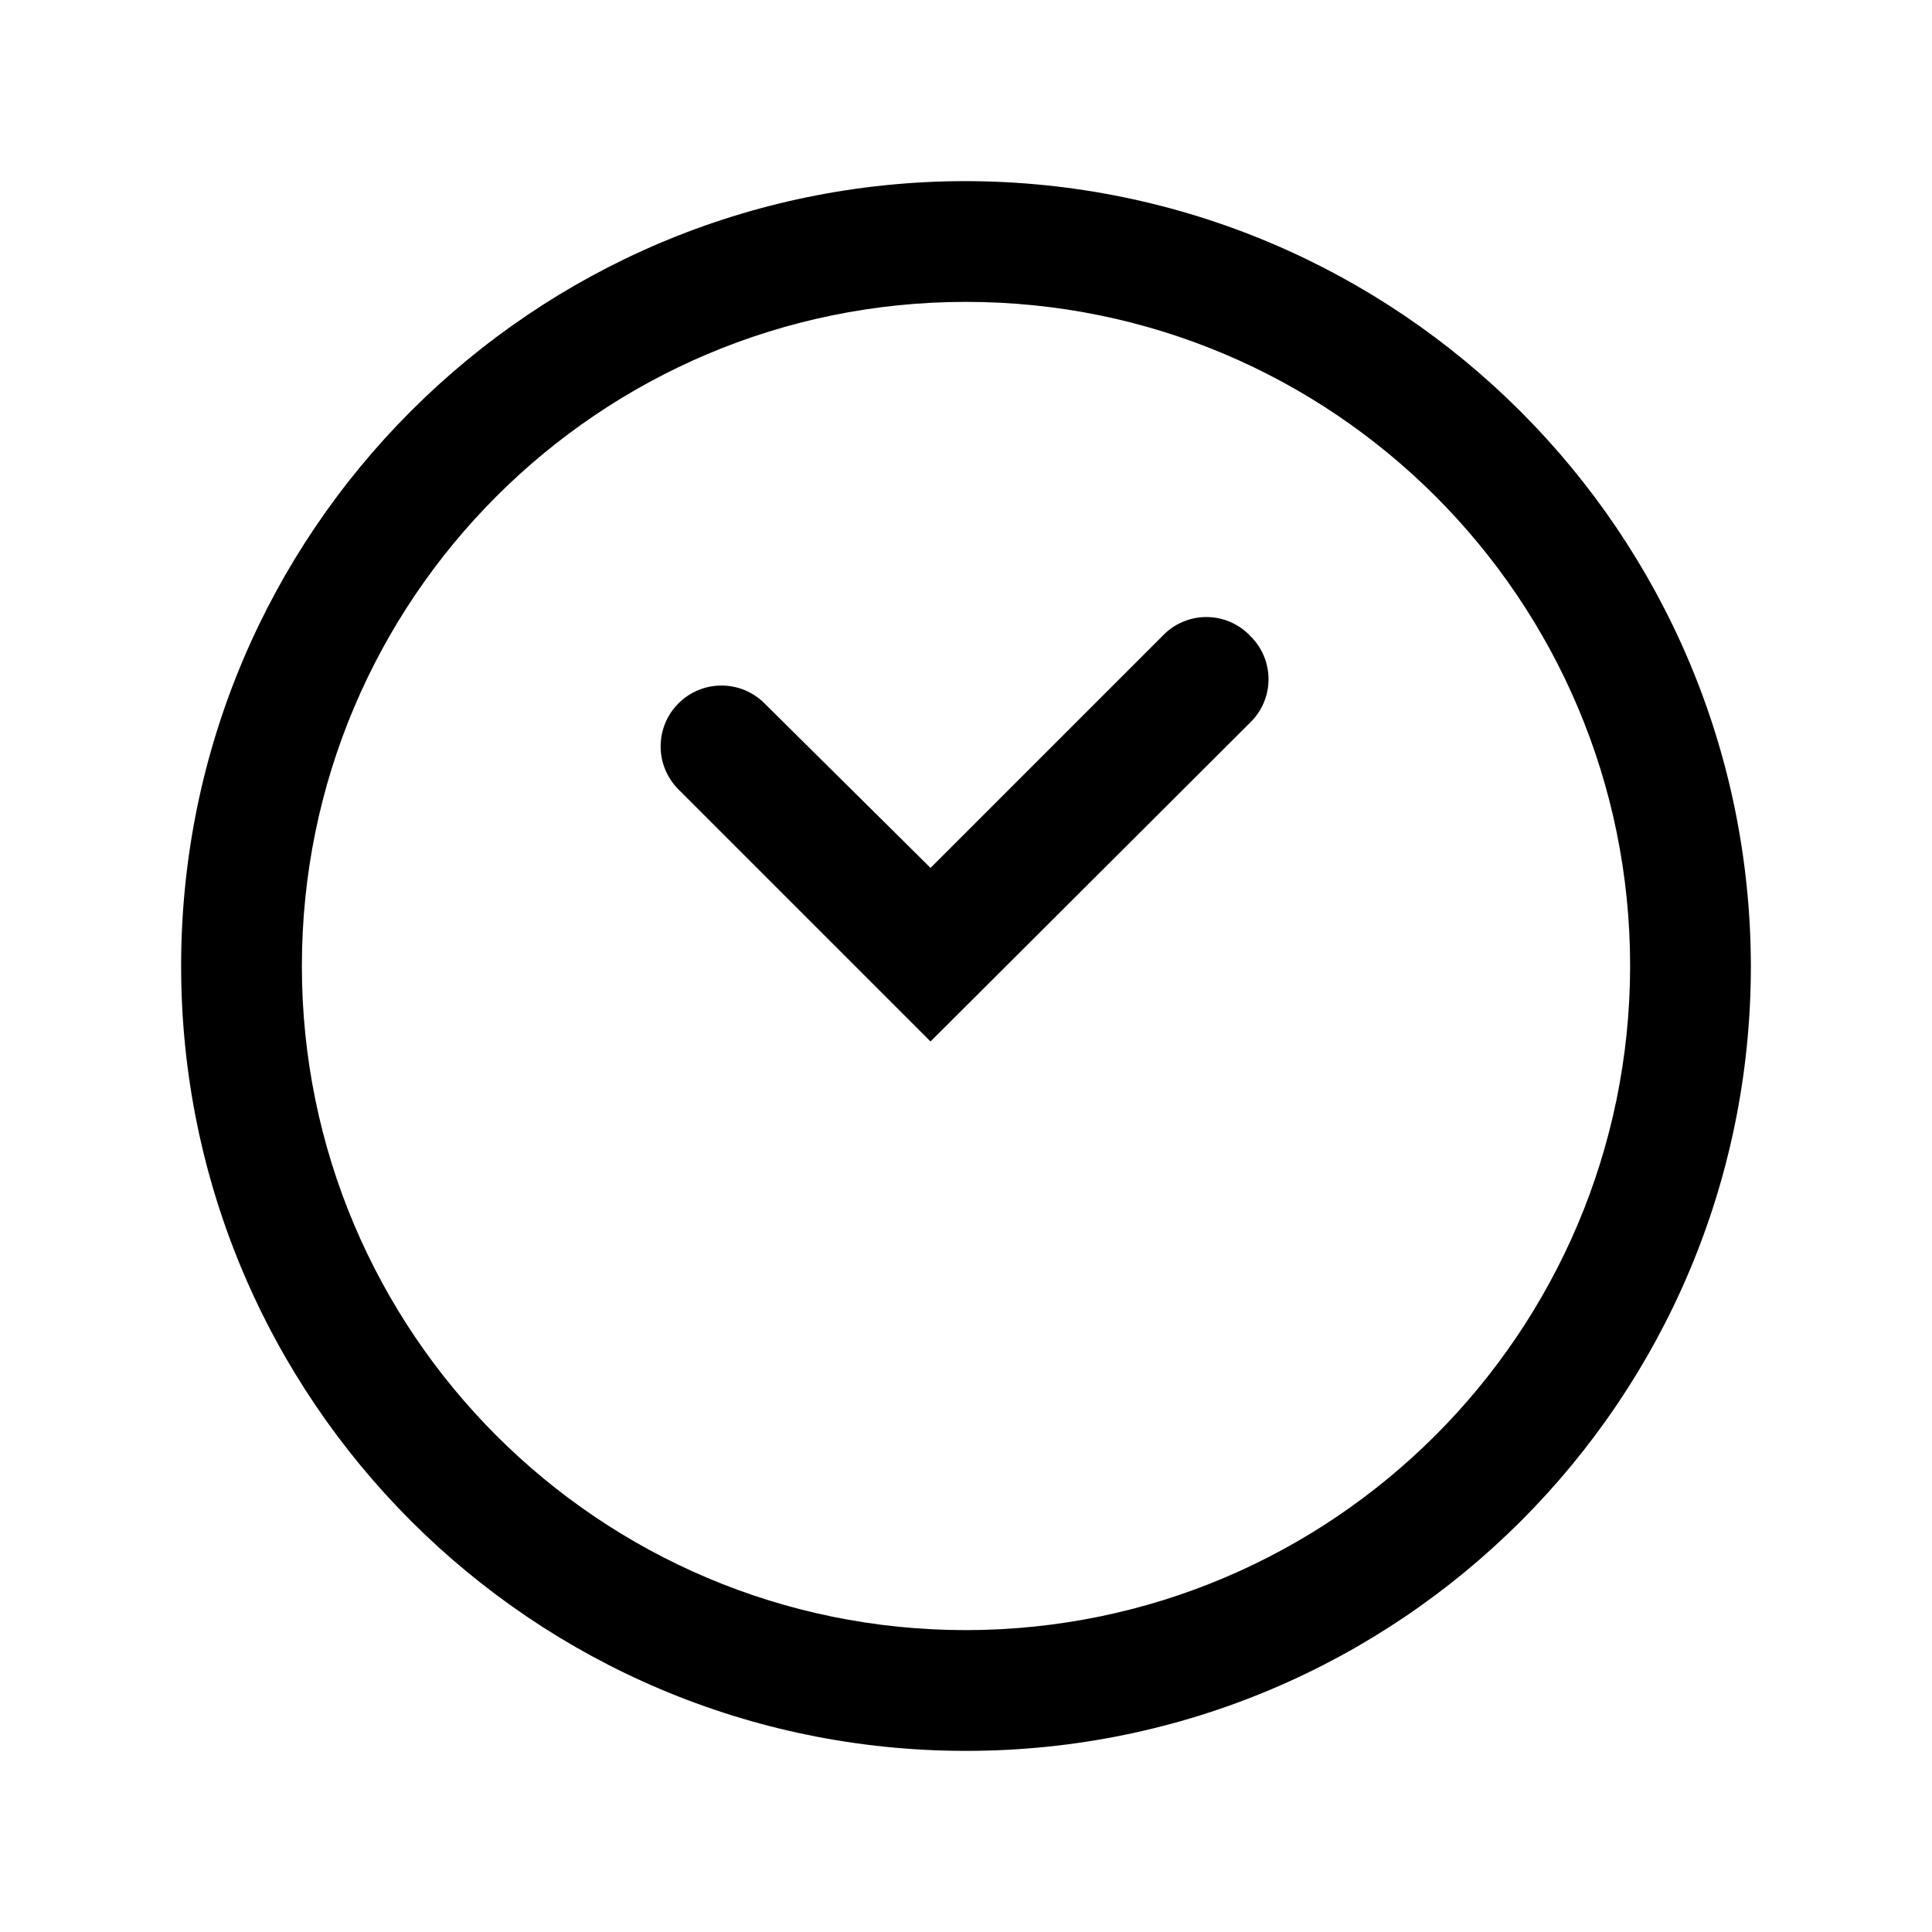
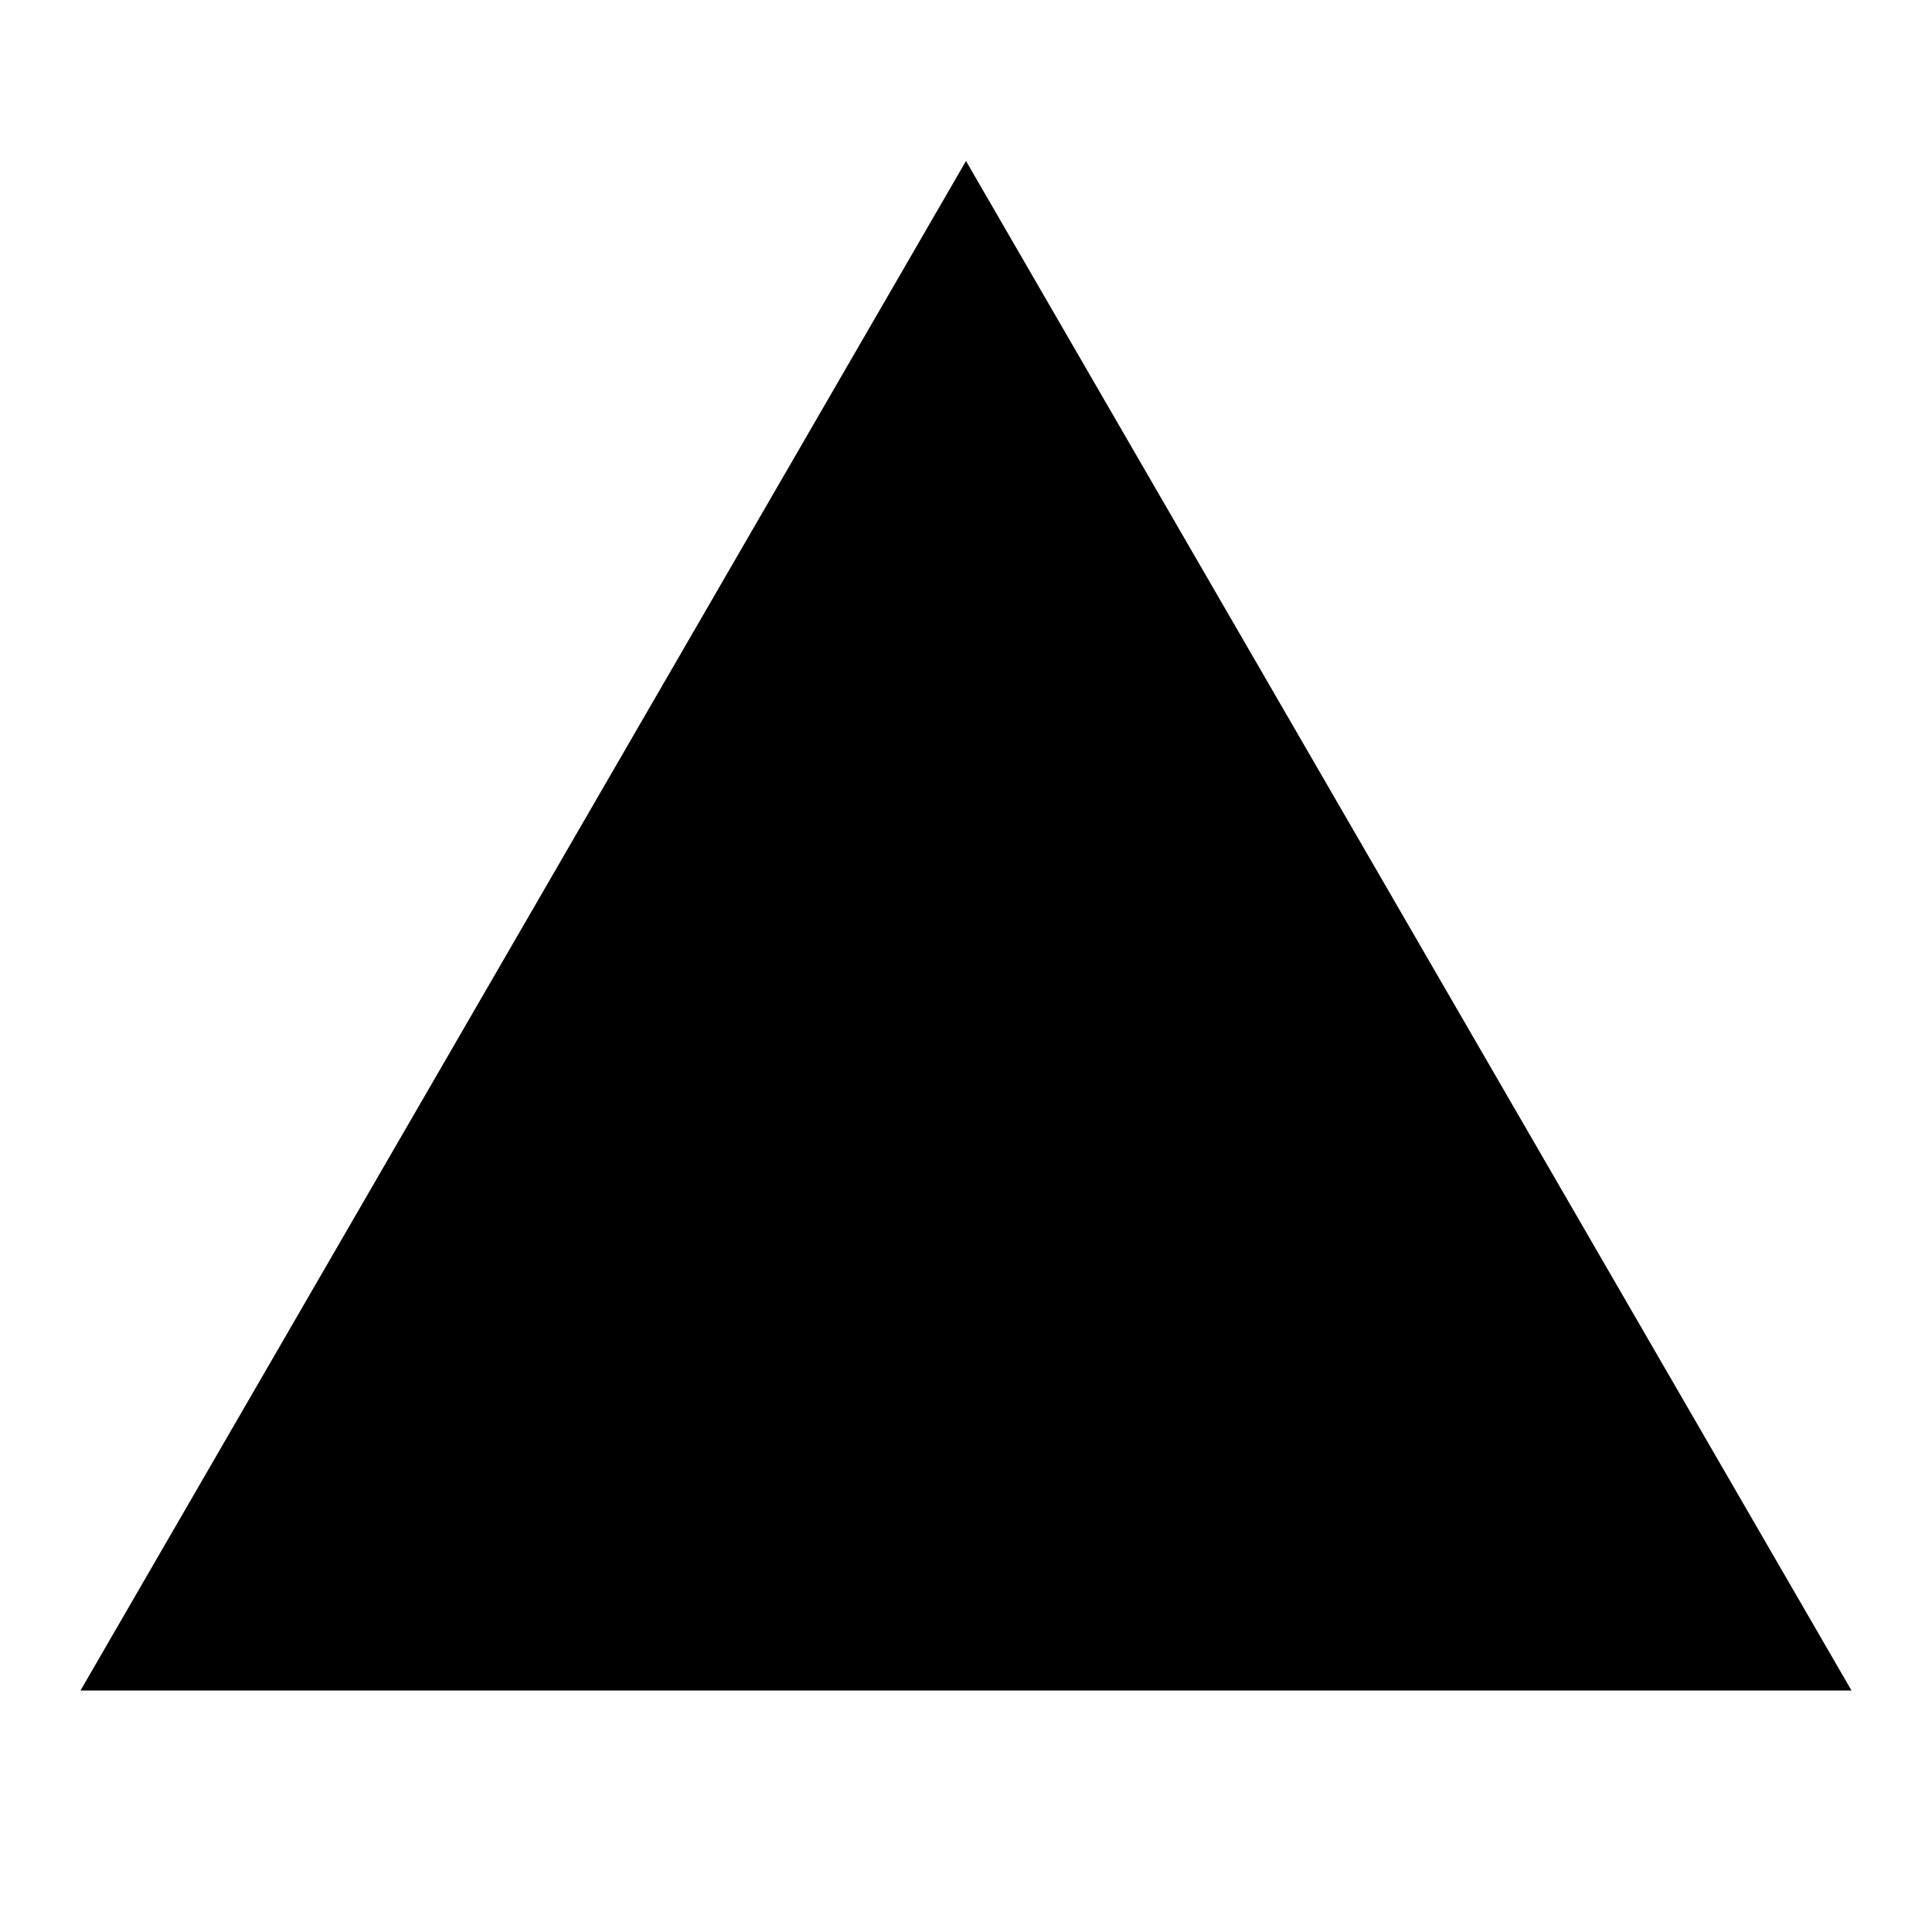
- <svg xmlns="http://www.w3.org/2000/svg" viewBox="0 0 256 256">
-   <path fill="currentColor" d="M165.7 84.3a8 8 0 0 1 0 11.4L123.3 138l-33.4-33.4a8 8 0 0 1 11.4-11.4L123.3 115l31-31a8 8 0 0 1 11.4.3ZM232 128A104 104 0 1 1 128 24a104.2 104.2 0 0 1 104 104Zm-16 0a88 88 0 1 0-88 88a88.1 88.1 0 0 0 88-88Z" />
+ <svg xmlns="http://www.w3.org/2000/svg" width="24" height="24" viewBox="0 0 24 24" fill="none">
+   <path d="M12 2L1 21H23L12 2Z" fill="currentColor" />
</svg>
